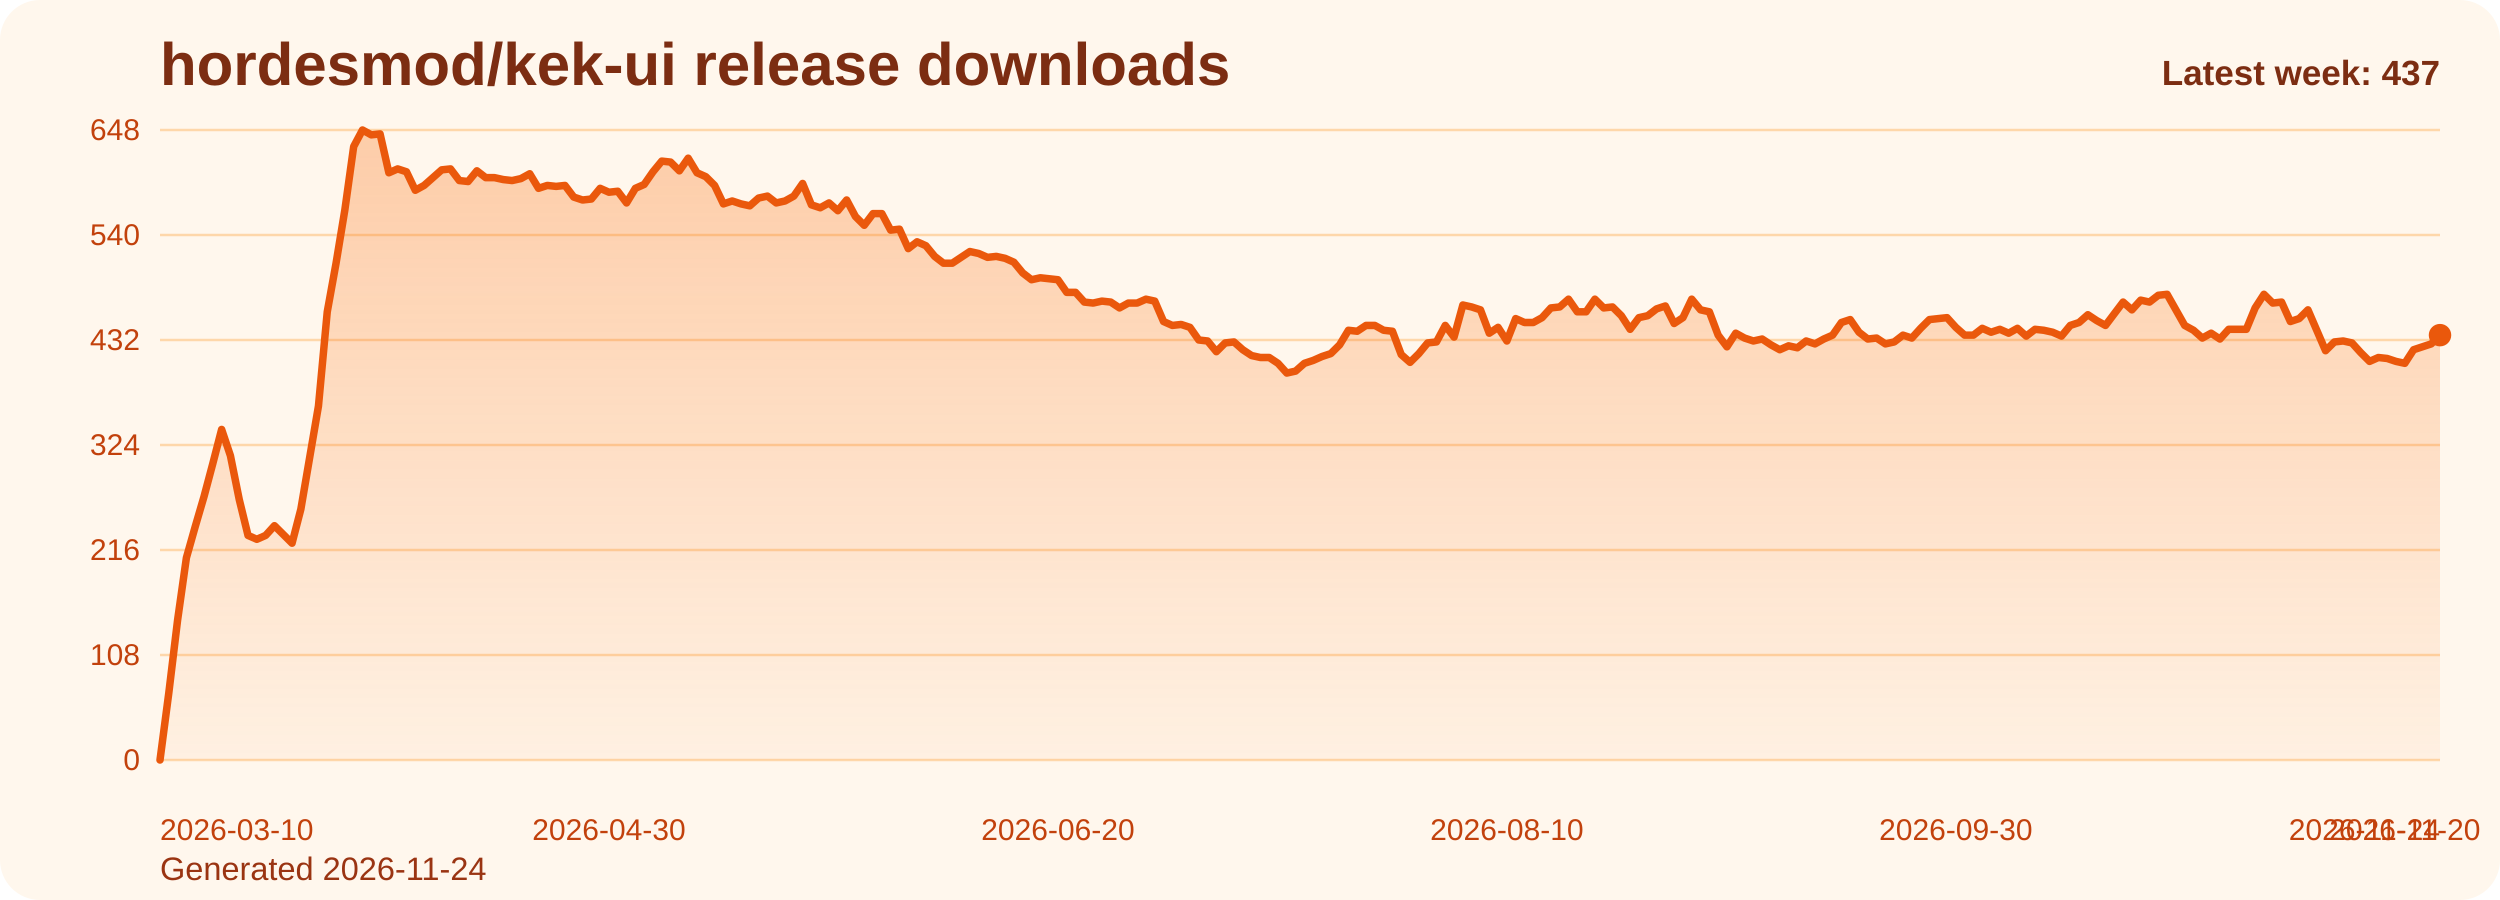
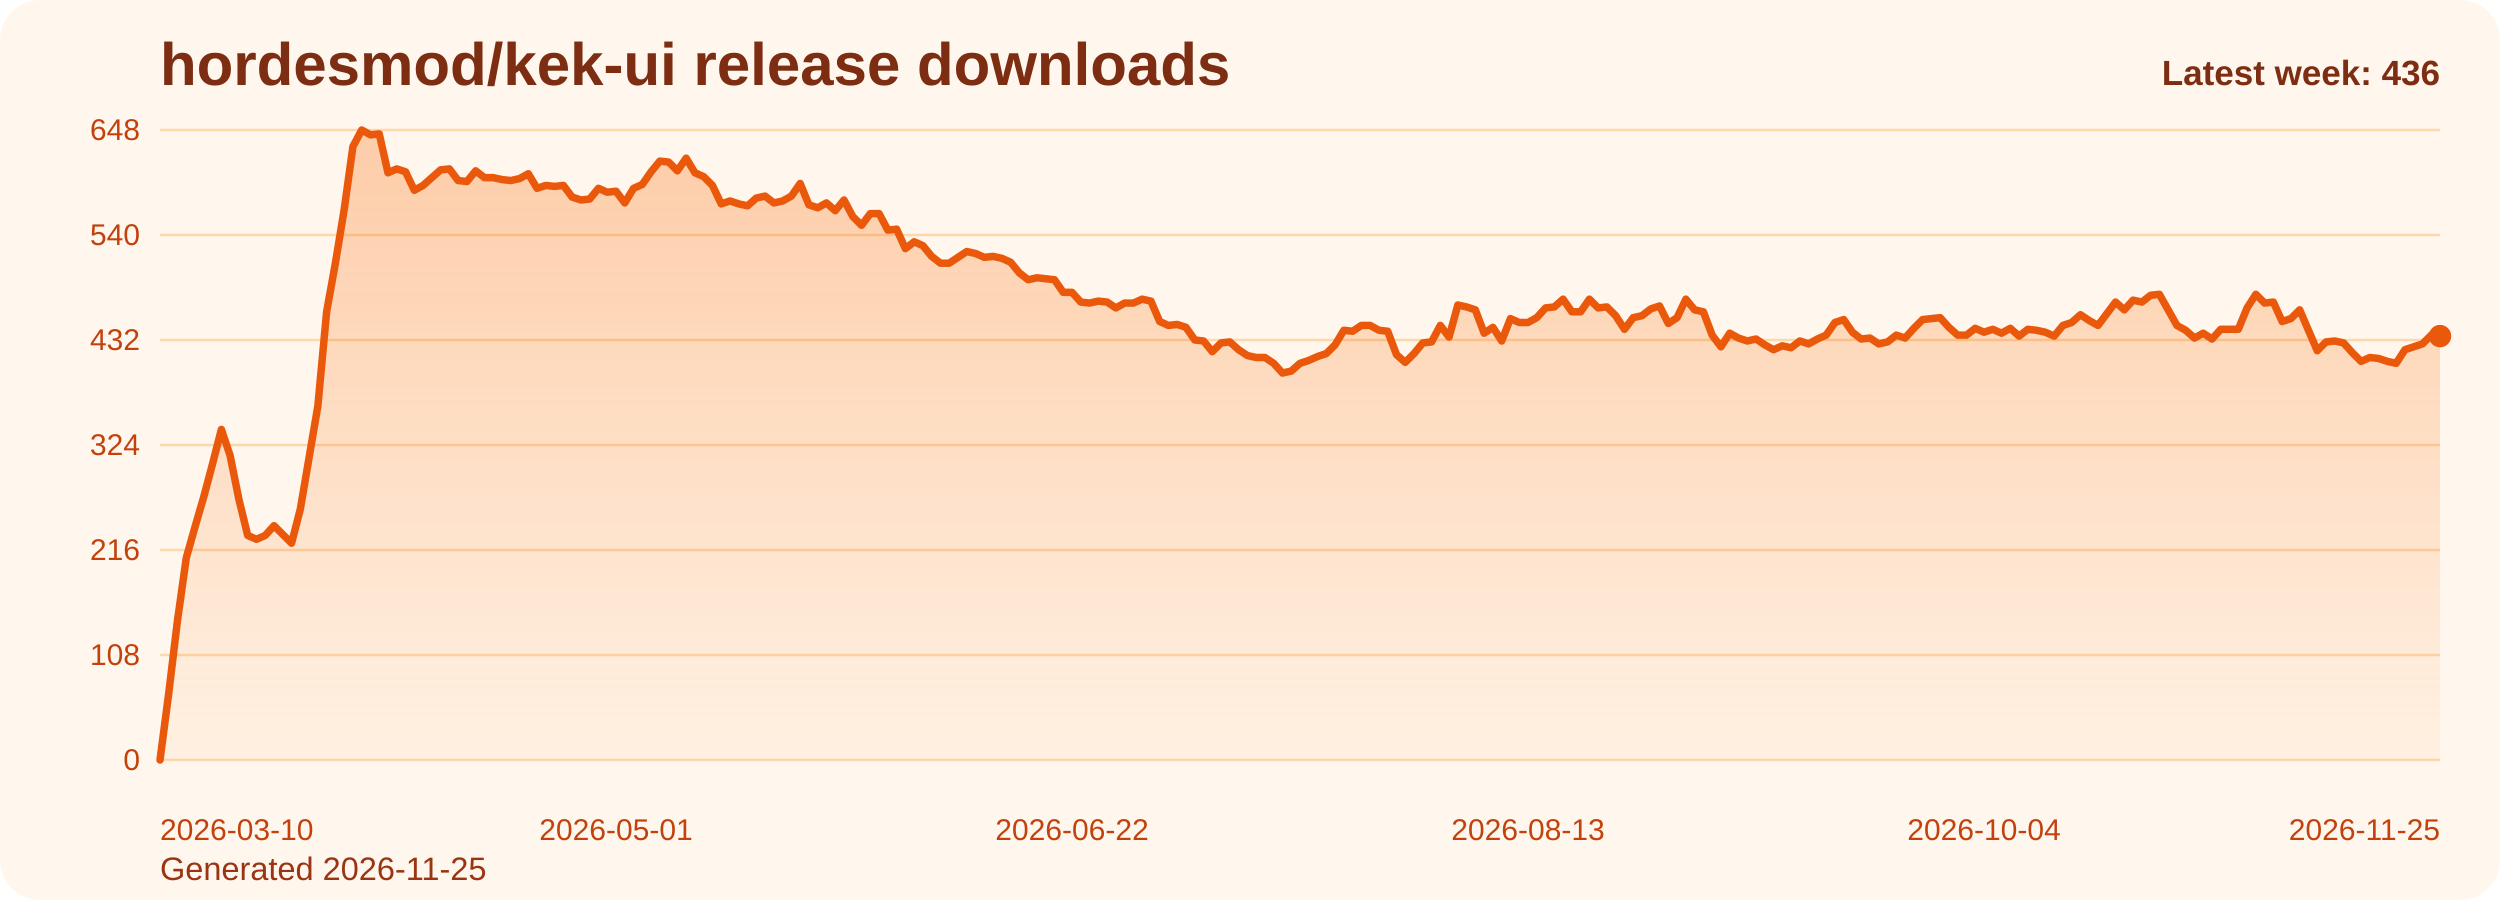
<svg xmlns="http://www.w3.org/2000/svg" viewBox="0 0 1000 360" role="img" aria-label="hordesmod/kek-ui release downloads chart">
  <defs>
    <linearGradient id="fill-weekly-orange" x1="0" y1="0" x2="0" y2="1">
      <stop offset="0%" stop-color="#f97316" stop-opacity="0.32" />
      <stop offset="100%" stop-color="#f97316" stop-opacity="0.05" />
    </linearGradient>
    <style>
      .bg { fill: #fff7ed; }
      .title { font: 700 24px Arial, sans-serif; fill: #7c2d12; }
      .sub { font: 400 13px Arial, sans-serif; fill: #9a3412; }
      .grid { stroke: #fed7aa; stroke-width: 1; }
      .axis { font: 400 12px Arial, sans-serif; fill: #c2410c; }
      .line { fill: none; stroke: #ea580c; stroke-width: 3; stroke-linecap: round; stroke-linejoin: round; }
      .dot { fill: #ea580c; }
      .value { font: 600 11px Arial, sans-serif; fill: #9a3412; }
      .latest { font: 700 14px Arial, sans-serif; fill: #7c2d12; }
    </style>
  </defs>
  <rect class="bg" x="0" y="0" width="1000" height="360" rx="16" />
  <text class="title" x="64" y="34">hordesmod/kek-ui release downloads</text>
-   <text class="sub" x="64" y="352">Generated 2026-11-24</text>
+   <text class="sub" x="64" y="352">Generated 2026-11-25</text>
  <line x1="64" y1="52.00" x2="976" y2="52.00" class="grid" />
  <text x="56" y="56.00" text-anchor="end" class="axis">648</text>
  <line x1="64" y1="94.00" x2="976" y2="94.00" class="grid" />
  <text x="56" y="98.00" text-anchor="end" class="axis">540</text>
  <line x1="64" y1="136.00" x2="976" y2="136.00" class="grid" />
  <text x="56" y="140.00" text-anchor="end" class="axis">432</text>
  <line x1="64" y1="178.00" x2="976" y2="178.00" class="grid" />
  <text x="56" y="182.00" text-anchor="end" class="axis">324</text>
  <line x1="64" y1="220.00" x2="976" y2="220.00" class="grid" />
  <text x="56" y="224.00" text-anchor="end" class="axis">216</text>
  <line x1="64" y1="262.00" x2="976" y2="262.00" class="grid" />
  <text x="56" y="266.00" text-anchor="end" class="axis">108</text>
  <line x1="64" y1="304.00" x2="976" y2="304.00" class="grid" />
  <text x="56" y="308.00" text-anchor="end" class="axis">0</text>
-   <path d="M 64.00 304 L 64.00 304.00 L 67.52 277.17 L 71.04 248.00 L 74.56 223.11 L 78.08 210.67 L 81.61 198.61 L 85.13 185.39 L 88.65 171.78 L 92.17 182.28 L 95.69 199.78 L 99.21 214.17 L 102.73 215.72 L 106.25 214.17 L 109.78 210.28 L 113.30 213.78 L 116.82 217.28 L 120.34 203.67 L 123.86 183.06 L 127.38 162.44 L 130.90 124.72 L 134.42 105.28 L 137.95 83.89 L 141.47 58.61 L 144.99 52.00 L 148.51 53.94 L 152.03 53.56 L 155.55 69.11 L 159.07 67.56 L 162.59 68.72 L 166.12 76.11 L 169.64 74.17 L 173.16 71.06 L 176.68 67.94 L 180.20 67.56 L 183.72 72.22 L 187.24 72.61 L 190.76 68.33 L 194.29 71.06 L 197.81 71.06 L 201.33 71.83 L 204.85 72.22 L 208.37 71.44 L 211.89 69.50 L 215.41 75.33 L 218.93 74.17 L 222.46 74.56 L 225.98 74.17 L 229.50 78.83 L 233.02 80.00 L 236.54 79.61 L 240.06 75.33 L 243.58 76.89 L 247.10 76.50 L 250.63 81.17 L 254.15 75.33 L 257.67 73.78 L 261.19 68.72 L 264.71 64.44 L 268.23 64.83 L 271.75 68.33 L 275.27 63.28 L 278.80 69.11 L 282.32 70.67 L 285.84 74.17 L 289.36 81.56 L 292.88 80.39 L 296.40 81.56 L 299.92 82.33 L 303.44 79.22 L 306.97 78.44 L 310.49 81.17 L 314.01 80.39 L 317.53 78.44 L 321.05 73.39 L 324.57 81.94 L 328.09 83.11 L 331.61 81.17 L 335.14 84.28 L 338.66 80.00 L 342.18 86.61 L 345.70 90.11 L 349.22 85.44 L 352.74 85.44 L 356.26 92.06 L 359.78 91.67 L 363.31 99.44 L 366.83 96.72 L 370.35 98.28 L 373.87 102.56 L 377.39 105.28 L 380.91 105.28 L 384.43 102.94 L 387.95 100.61 L 391.47 101.39 L 395.00 102.94 L 398.52 102.56 L 402.04 103.33 L 405.56 104.89 L 409.08 109.17 L 412.60 111.89 L 416.12 111.11 L 419.64 111.50 L 423.17 111.89 L 426.69 116.94 L 430.21 116.94 L 433.73 120.83 L 437.25 121.22 L 440.77 120.44 L 444.29 120.83 L 447.81 123.17 L 451.34 121.22 L 454.86 121.22 L 458.38 119.67 L 461.90 120.44 L 465.42 128.61 L 468.94 130.17 L 472.46 129.78 L 475.98 130.94 L 479.51 136.00 L 483.03 136.39 L 486.55 140.67 L 490.07 137.17 L 493.59 136.78 L 497.11 139.89 L 500.63 142.22 L 504.15 143.00 L 507.68 143.00 L 511.20 145.33 L 514.72 149.22 L 518.24 148.44 L 521.76 145.33 L 525.28 144.17 L 528.80 142.61 L 532.32 141.44 L 535.85 137.94 L 539.37 132.11 L 542.89 132.50 L 546.41 130.17 L 549.93 130.17 L 553.45 132.11 L 556.97 132.50 L 560.49 141.83 L 564.02 144.94 L 567.54 141.44 L 571.06 137.17 L 574.58 136.78 L 578.10 130.17 L 581.62 134.83 L 585.14 122.00 L 588.66 122.78 L 592.19 123.94 L 595.71 133.28 L 599.23 130.94 L 602.75 136.39 L 606.27 127.44 L 609.79 129.00 L 613.31 129.00 L 616.83 127.06 L 620.36 123.17 L 623.88 122.78 L 627.40 119.67 L 630.92 124.72 L 634.44 124.72 L 637.96 119.67 L 641.48 123.17 L 645.00 122.78 L 648.53 126.28 L 652.05 131.72 L 655.57 127.06 L 659.09 126.28 L 662.61 123.56 L 666.13 122.39 L 669.65 129.39 L 673.17 127.06 L 676.69 119.67 L 680.22 123.94 L 683.74 124.72 L 687.26 134.06 L 690.78 138.72 L 694.30 133.28 L 697.82 135.22 L 701.34 136.39 L 704.86 135.61 L 708.39 137.94 L 711.91 139.89 L 715.43 138.33 L 718.95 139.11 L 722.47 136.39 L 725.99 137.56 L 729.51 135.61 L 733.03 134.06 L 736.56 129.00 L 740.08 127.83 L 743.60 132.89 L 747.12 135.61 L 750.64 135.22 L 754.16 137.56 L 757.68 136.78 L 761.20 134.06 L 764.73 135.22 L 768.25 131.33 L 771.77 127.83 L 775.29 127.44 L 778.81 127.06 L 782.33 130.94 L 785.85 134.06 L 789.37 134.06 L 792.90 131.33 L 796.42 132.89 L 799.94 131.72 L 803.46 133.28 L 806.98 131.33 L 810.50 134.44 L 814.02 131.72 L 817.54 132.11 L 821.07 132.89 L 824.59 134.44 L 828.11 130.17 L 831.63 129.00 L 835.15 125.89 L 838.67 128.22 L 842.19 130.17 L 845.71 125.50 L 849.24 120.83 L 852.76 123.94 L 856.28 120.06 L 859.80 120.83 L 863.32 118.11 L 866.84 117.72 L 870.36 123.94 L 873.88 130.17 L 877.41 132.11 L 880.93 135.22 L 884.45 133.28 L 887.97 135.61 L 891.49 131.72 L 895.01 131.72 L 898.53 131.72 L 902.05 123.17 L 905.58 117.72 L 909.10 121.22 L 912.62 120.83 L 916.14 128.61 L 919.66 127.44 L 923.18 123.94 L 926.70 132.11 L 930.22 140.28 L 933.75 136.78 L 937.27 136.39 L 940.79 137.17 L 944.31 141.06 L 947.83 144.56 L 951.35 143.00 L 954.87 143.39 L 958.39 144.56 L 961.92 145.33 L 965.44 139.89 L 968.96 138.72 L 972.48 137.56 L 976.00 134.06 L 976.00 304 Z" fill="url(#fill-weekly-orange)" />
-   <polyline class="line" points="64.00,304.00 67.52,277.17 71.04,248.00 74.56,223.11 78.08,210.67 81.61,198.61 85.13,185.39 88.65,171.78 92.17,182.28 95.69,199.78 99.21,214.17 102.73,215.72 106.25,214.17 109.78,210.28 113.30,213.78 116.82,217.28 120.34,203.67 123.86,183.06 127.38,162.44 130.90,124.72 134.42,105.28 137.95,83.89 141.47,58.61 144.99,52.00 148.51,53.94 152.03,53.56 155.55,69.11 159.07,67.56 162.59,68.72 166.12,76.11 169.64,74.17 173.16,71.06 176.68,67.94 180.20,67.56 183.72,72.22 187.24,72.61 190.76,68.33 194.29,71.06 197.81,71.06 201.33,71.83 204.85,72.22 208.37,71.44 211.89,69.50 215.41,75.33 218.93,74.17 222.46,74.56 225.98,74.17 229.50,78.83 233.02,80.00 236.54,79.61 240.06,75.33 243.58,76.89 247.10,76.50 250.63,81.17 254.15,75.33 257.67,73.78 261.19,68.72 264.71,64.44 268.23,64.83 271.75,68.33 275.27,63.28 278.80,69.11 282.32,70.67 285.84,74.17 289.36,81.56 292.88,80.39 296.40,81.56 299.92,82.33 303.44,79.22 306.97,78.44 310.49,81.17 314.01,80.39 317.53,78.44 321.05,73.39 324.57,81.94 328.09,83.11 331.61,81.17 335.14,84.28 338.66,80.00 342.18,86.61 345.70,90.11 349.22,85.44 352.74,85.44 356.26,92.06 359.78,91.67 363.31,99.44 366.83,96.72 370.35,98.28 373.87,102.56 377.39,105.28 380.91,105.28 384.43,102.94 387.95,100.61 391.47,101.39 395.00,102.94 398.52,102.56 402.04,103.33 405.56,104.89 409.08,109.17 412.60,111.89 416.12,111.11 419.64,111.50 423.17,111.89 426.69,116.94 430.21,116.94 433.73,120.83 437.25,121.22 440.77,120.44 444.29,120.83 447.81,123.17 451.34,121.22 454.86,121.22 458.38,119.67 461.90,120.44 465.42,128.61 468.94,130.17 472.46,129.78 475.98,130.94 479.51,136.00 483.03,136.39 486.55,140.67 490.07,137.17 493.59,136.78 497.11,139.89 500.63,142.22 504.15,143.00 507.68,143.00 511.20,145.33 514.72,149.22 518.24,148.44 521.76,145.33 525.28,144.17 528.80,142.61 532.32,141.44 535.85,137.94 539.37,132.11 542.89,132.50 546.41,130.17 549.93,130.17 553.45,132.11 556.97,132.50 560.49,141.83 564.02,144.94 567.54,141.44 571.06,137.17 574.58,136.78 578.10,130.17 581.62,134.83 585.14,122.00 588.66,122.78 592.19,123.94 595.71,133.28 599.23,130.94 602.75,136.39 606.27,127.44 609.79,129.00 613.31,129.00 616.83,127.06 620.36,123.17 623.88,122.78 627.40,119.67 630.92,124.72 634.44,124.72 637.96,119.67 641.48,123.17 645.00,122.78 648.53,126.28 652.05,131.72 655.57,127.06 659.09,126.28 662.61,123.56 666.13,122.39 669.65,129.39 673.17,127.06 676.69,119.67 680.22,123.94 683.74,124.72 687.26,134.06 690.78,138.72 694.30,133.28 697.82,135.22 701.34,136.39 704.86,135.61 708.39,137.94 711.91,139.89 715.43,138.33 718.95,139.11 722.47,136.39 725.99,137.56 729.51,135.61 733.03,134.06 736.56,129.00 740.08,127.83 743.60,132.89 747.12,135.61 750.64,135.22 754.16,137.56 757.68,136.78 761.20,134.06 764.73,135.22 768.25,131.33 771.77,127.83 775.29,127.44 778.81,127.06 782.33,130.94 785.85,134.06 789.37,134.06 792.90,131.33 796.42,132.89 799.94,131.72 803.46,133.28 806.98,131.33 810.50,134.44 814.02,131.72 817.54,132.11 821.07,132.89 824.59,134.44 828.11,130.17 831.63,129.00 835.15,125.89 838.67,128.22 842.19,130.17 845.71,125.50 849.24,120.83 852.76,123.94 856.28,120.06 859.80,120.83 863.32,118.11 866.84,117.72 870.36,123.94 873.88,130.17 877.41,132.11 880.93,135.22 884.45,133.28 887.97,135.61 891.49,131.72 895.01,131.72 898.53,131.72 902.05,123.17 905.58,117.72 909.10,121.22 912.62,120.83 916.14,128.61 919.66,127.44 923.18,123.94 926.70,132.11 930.22,140.28 933.75,136.78 937.27,136.39 940.79,137.17 944.31,141.06 947.83,144.56 951.35,143.00 954.87,143.39 958.39,144.56 961.92,145.33 965.44,139.89 968.96,138.72 972.48,137.56 976.00,134.06" />
-   <circle class="dot" cx="976.00" cy="134.06" r="4.5" />
+   <path d="M 64.00 304 L 64.00 304.00 L 67.51 277.17 L 71.02 248.00 L 74.52 223.11 L 78.03 210.67 L 81.54 198.61 L 85.05 185.39 L 88.55 171.78 L 92.06 182.28 L 95.57 199.78 L 99.08 214.17 L 102.58 215.72 L 106.09 214.17 L 109.60 210.28 L 113.11 213.78 L 116.62 217.28 L 120.12 203.67 L 123.63 183.06 L 127.14 162.44 L 130.65 124.72 L 134.15 105.28 L 137.66 83.89 L 141.17 58.61 L 144.68 52.00 L 148.18 53.94 L 151.69 53.56 L 155.20 69.11 L 158.71 67.56 L 162.22 68.72 L 165.72 76.11 L 169.23 74.17 L 172.74 71.06 L 176.25 67.94 L 179.75 67.56 L 183.26 72.22 L 186.77 72.61 L 190.28 68.33 L 193.78 71.06 L 197.29 71.06 L 200.80 71.83 L 204.31 72.22 L 207.82 71.44 L 211.32 69.50 L 214.83 75.33 L 218.34 74.17 L 221.85 74.56 L 225.35 74.17 L 228.86 78.83 L 232.37 80.00 L 235.88 79.61 L 239.38 75.33 L 242.89 76.89 L 246.40 76.50 L 249.91 81.17 L 253.42 75.33 L 256.92 73.78 L 260.43 68.72 L 263.94 64.44 L 267.45 64.83 L 270.95 68.33 L 274.46 63.28 L 277.97 69.11 L 281.48 70.67 L 284.98 74.17 L 288.49 81.56 L 292.00 80.39 L 295.51 81.56 L 299.02 82.33 L 302.52 79.22 L 306.03 78.44 L 309.54 81.17 L 313.05 80.39 L 316.55 78.44 L 320.06 73.39 L 323.57 81.94 L 327.08 83.11 L 330.58 81.17 L 334.09 84.28 L 337.60 80.00 L 341.11 86.61 L 344.62 90.11 L 348.12 85.44 L 351.63 85.44 L 355.14 92.06 L 358.65 91.67 L 362.15 99.44 L 365.66 96.72 L 369.17 98.28 L 372.68 102.56 L 376.18 105.28 L 379.69 105.28 L 383.20 102.94 L 386.71 100.61 L 390.22 101.39 L 393.72 102.94 L 397.23 102.56 L 400.74 103.33 L 404.25 104.89 L 407.75 109.17 L 411.26 111.89 L 414.77 111.11 L 418.28 111.50 L 421.78 111.89 L 425.29 116.94 L 428.80 116.94 L 432.31 120.83 L 435.82 121.22 L 439.32 120.44 L 442.83 120.83 L 446.34 123.17 L 449.85 121.22 L 453.35 121.22 L 456.86 119.67 L 460.37 120.44 L 463.88 128.61 L 467.38 130.17 L 470.89 129.78 L 474.40 130.94 L 477.91 136.00 L 481.42 136.39 L 484.92 140.67 L 488.43 137.17 L 491.94 136.78 L 495.45 139.89 L 498.95 142.22 L 502.46 143.00 L 505.97 143.00 L 509.48 145.33 L 512.98 149.22 L 516.49 148.44 L 520.00 145.33 L 523.51 144.17 L 527.02 142.61 L 530.52 141.44 L 534.03 137.94 L 537.54 132.11 L 541.05 132.50 L 544.55 130.17 L 548.06 130.17 L 551.57 132.11 L 555.08 132.50 L 558.58 141.83 L 562.09 144.94 L 565.60 141.44 L 569.11 137.17 L 572.62 136.78 L 576.12 130.17 L 579.63 134.83 L 583.14 122.00 L 586.65 122.78 L 590.15 123.94 L 593.66 133.28 L 597.17 130.94 L 600.68 136.39 L 604.18 127.44 L 607.69 129.00 L 611.20 129.00 L 614.71 127.06 L 618.22 123.17 L 621.72 122.78 L 625.23 119.67 L 628.74 124.72 L 632.25 124.72 L 635.75 119.67 L 639.26 123.17 L 642.77 122.78 L 646.28 126.28 L 649.78 131.72 L 653.29 127.06 L 656.80 126.28 L 660.31 123.56 L 663.82 122.39 L 667.32 129.39 L 670.83 127.06 L 674.34 119.67 L 677.85 123.94 L 681.35 124.72 L 684.86 134.06 L 688.37 138.72 L 691.88 133.28 L 695.38 135.22 L 698.89 136.39 L 702.40 135.61 L 705.91 137.94 L 709.42 139.89 L 712.92 138.33 L 716.43 139.11 L 719.94 136.39 L 723.45 137.56 L 726.95 135.61 L 730.46 134.06 L 733.97 129.00 L 737.48 127.83 L 740.98 132.89 L 744.49 135.61 L 748.00 135.22 L 751.51 137.56 L 755.02 136.78 L 758.52 134.06 L 762.03 135.22 L 765.54 131.33 L 769.05 127.83 L 772.55 127.44 L 776.06 127.06 L 779.57 130.94 L 783.08 134.06 L 786.58 134.06 L 790.09 131.33 L 793.60 132.89 L 797.11 131.72 L 800.62 133.28 L 804.12 131.33 L 807.63 134.44 L 811.14 131.72 L 814.65 132.11 L 818.15 132.89 L 821.66 134.44 L 825.17 130.17 L 828.68 129.00 L 832.18 125.89 L 835.69 128.22 L 839.20 130.17 L 842.71 125.50 L 846.22 120.83 L 849.72 123.94 L 853.23 120.06 L 856.74 120.83 L 860.25 118.11 L 863.75 117.72 L 867.26 123.94 L 870.77 130.17 L 874.28 132.11 L 877.78 135.22 L 881.29 133.28 L 884.80 135.61 L 888.31 131.72 L 891.82 131.72 L 895.32 131.72 L 898.83 123.17 L 902.34 117.72 L 905.85 121.22 L 909.35 120.83 L 912.86 128.61 L 916.37 127.44 L 919.88 123.94 L 923.38 132.11 L 926.89 140.28 L 930.40 136.78 L 933.91 136.39 L 937.42 137.17 L 940.92 141.06 L 944.43 144.56 L 947.94 143.00 L 951.45 143.39 L 954.95 144.56 L 958.46 145.33 L 961.97 139.89 L 965.48 138.72 L 968.98 137.56 L 972.49 134.06 L 976.00 134.44 L 976.00 304 Z" fill="url(#fill-weekly-orange)" />
+   <polyline class="line" points="64.00,304.00 67.51,277.17 71.02,248.00 74.52,223.11 78.03,210.67 81.54,198.61 85.05,185.39 88.55,171.78 92.06,182.28 95.57,199.78 99.08,214.17 102.58,215.72 106.09,214.17 109.60,210.28 113.11,213.78 116.62,217.28 120.12,203.67 123.63,183.06 127.14,162.44 130.65,124.72 134.15,105.28 137.66,83.89 141.17,58.61 144.68,52.00 148.18,53.94 151.69,53.56 155.20,69.11 158.71,67.56 162.22,68.72 165.72,76.11 169.23,74.17 172.74,71.06 176.25,67.94 179.75,67.56 183.26,72.22 186.77,72.61 190.28,68.33 193.78,71.06 197.29,71.06 200.80,71.83 204.31,72.22 207.82,71.44 211.32,69.50 214.83,75.33 218.34,74.17 221.85,74.56 225.35,74.17 228.86,78.83 232.37,80.00 235.88,79.61 239.38,75.33 242.89,76.89 246.40,76.50 249.91,81.17 253.42,75.33 256.92,73.78 260.43,68.72 263.94,64.44 267.45,64.83 270.95,68.33 274.46,63.28 277.97,69.11 281.48,70.67 284.98,74.17 288.49,81.56 292.00,80.39 295.51,81.56 299.02,82.33 302.52,79.22 306.03,78.44 309.54,81.17 313.05,80.39 316.55,78.44 320.06,73.39 323.57,81.94 327.08,83.11 330.58,81.17 334.09,84.28 337.60,80.00 341.11,86.61 344.62,90.11 348.12,85.44 351.63,85.44 355.14,92.06 358.65,91.67 362.15,99.44 365.66,96.72 369.17,98.28 372.68,102.56 376.18,105.28 379.69,105.28 383.20,102.94 386.71,100.61 390.22,101.39 393.72,102.94 397.23,102.56 400.74,103.33 404.25,104.89 407.75,109.17 411.26,111.89 414.77,111.11 418.28,111.50 421.78,111.89 425.29,116.94 428.80,116.94 432.31,120.83 435.82,121.22 439.32,120.44 442.83,120.83 446.34,123.17 449.85,121.22 453.35,121.22 456.86,119.67 460.37,120.44 463.88,128.61 467.38,130.17 470.89,129.78 474.40,130.94 477.91,136.00 481.42,136.39 484.92,140.67 488.43,137.17 491.94,136.78 495.45,139.89 498.95,142.22 502.46,143.00 505.97,143.00 509.48,145.33 512.98,149.22 516.49,148.44 520.00,145.33 523.51,144.17 527.02,142.61 530.52,141.44 534.03,137.94 537.54,132.11 541.05,132.50 544.55,130.17 548.06,130.17 551.57,132.11 555.08,132.50 558.58,141.83 562.09,144.94 565.60,141.44 569.11,137.17 572.62,136.78 576.12,130.17 579.63,134.83 583.14,122.00 586.65,122.78 590.15,123.94 593.66,133.28 597.17,130.94 600.68,136.39 604.18,127.44 607.69,129.00 611.20,129.00 614.71,127.06 618.22,123.17 621.72,122.78 625.23,119.67 628.74,124.72 632.25,124.72 635.75,119.67 639.26,123.17 642.77,122.78 646.28,126.28 649.78,131.72 653.29,127.06 656.80,126.28 660.31,123.56 663.82,122.39 667.32,129.39 670.83,127.06 674.34,119.67 677.85,123.94 681.35,124.72 684.86,134.06 688.37,138.72 691.88,133.28 695.38,135.22 698.89,136.39 702.40,135.61 705.91,137.94 709.42,139.89 712.92,138.33 716.43,139.11 719.94,136.39 723.45,137.56 726.95,135.61 730.46,134.06 733.97,129.00 737.48,127.83 740.98,132.89 744.49,135.61 748.00,135.22 751.51,137.56 755.02,136.78 758.52,134.06 762.03,135.22 765.54,131.33 769.05,127.83 772.55,127.44 776.06,127.06 779.57,130.94 783.08,134.06 786.58,134.06 790.09,131.33 793.60,132.89 797.11,131.72 800.62,133.28 804.12,131.33 807.63,134.44 811.14,131.72 814.65,132.11 818.15,132.89 821.66,134.44 825.17,130.17 828.68,129.00 832.18,125.89 835.69,128.22 839.20,130.17 842.71,125.50 846.22,120.83 849.72,123.94 853.23,120.06 856.74,120.83 860.25,118.11 863.75,117.72 867.26,123.94 870.77,130.17 874.28,132.11 877.78,135.22 881.29,133.28 884.80,135.61 888.31,131.72 891.82,131.72 895.32,131.72 898.83,123.17 902.34,117.72 905.85,121.22 909.35,120.83 912.86,128.61 916.37,127.44 919.88,123.94 923.38,132.11 926.89,140.28 930.40,136.78 933.91,136.39 937.42,137.17 940.92,141.06 944.43,144.56 947.94,143.00 951.45,143.39 954.95,144.56 958.46,145.33 961.97,139.89 965.48,138.72 968.98,137.56 972.49,134.06 976.00,134.44" />
+   <circle class="dot" cx="976.00" cy="134.44" r="4.5" />
  <text class="axis" x="64.00" y="336" text-anchor="start">2026-03-10</text>
-   <text class="axis" x="243.58" y="336" text-anchor="middle">2026-04-30</text>
-   <text class="axis" x="423.17" y="336" text-anchor="middle">2026-06-20</text>
-   <text class="axis" x="602.75" y="336" text-anchor="middle">2026-08-10</text>
-   <text class="axis" x="782.33" y="336" text-anchor="middle">2026-09-30</text>
-   <text class="axis" x="961.92" y="336" text-anchor="middle">2026-11-20</text>
-   <text class="axis" x="976.00" y="336" text-anchor="end">2026-11-24</text>
-   <text class="latest" x="976" y="34" text-anchor="end">Latest week: 437</text>
+   <text class="axis" x="246.40" y="336" text-anchor="middle">2026-05-01</text>
+   <text class="axis" x="428.80" y="336" text-anchor="middle">2026-06-22</text>
+   <text class="axis" x="611.20" y="336" text-anchor="middle">2026-08-13</text>
+   <text class="axis" x="793.60" y="336" text-anchor="middle">2026-10-04</text>
+   <text class="axis" x="976.00" y="336" text-anchor="end">2026-11-25</text>
+   <text class="latest" x="976" y="34" text-anchor="end">Latest week: 436</text>
</svg>
